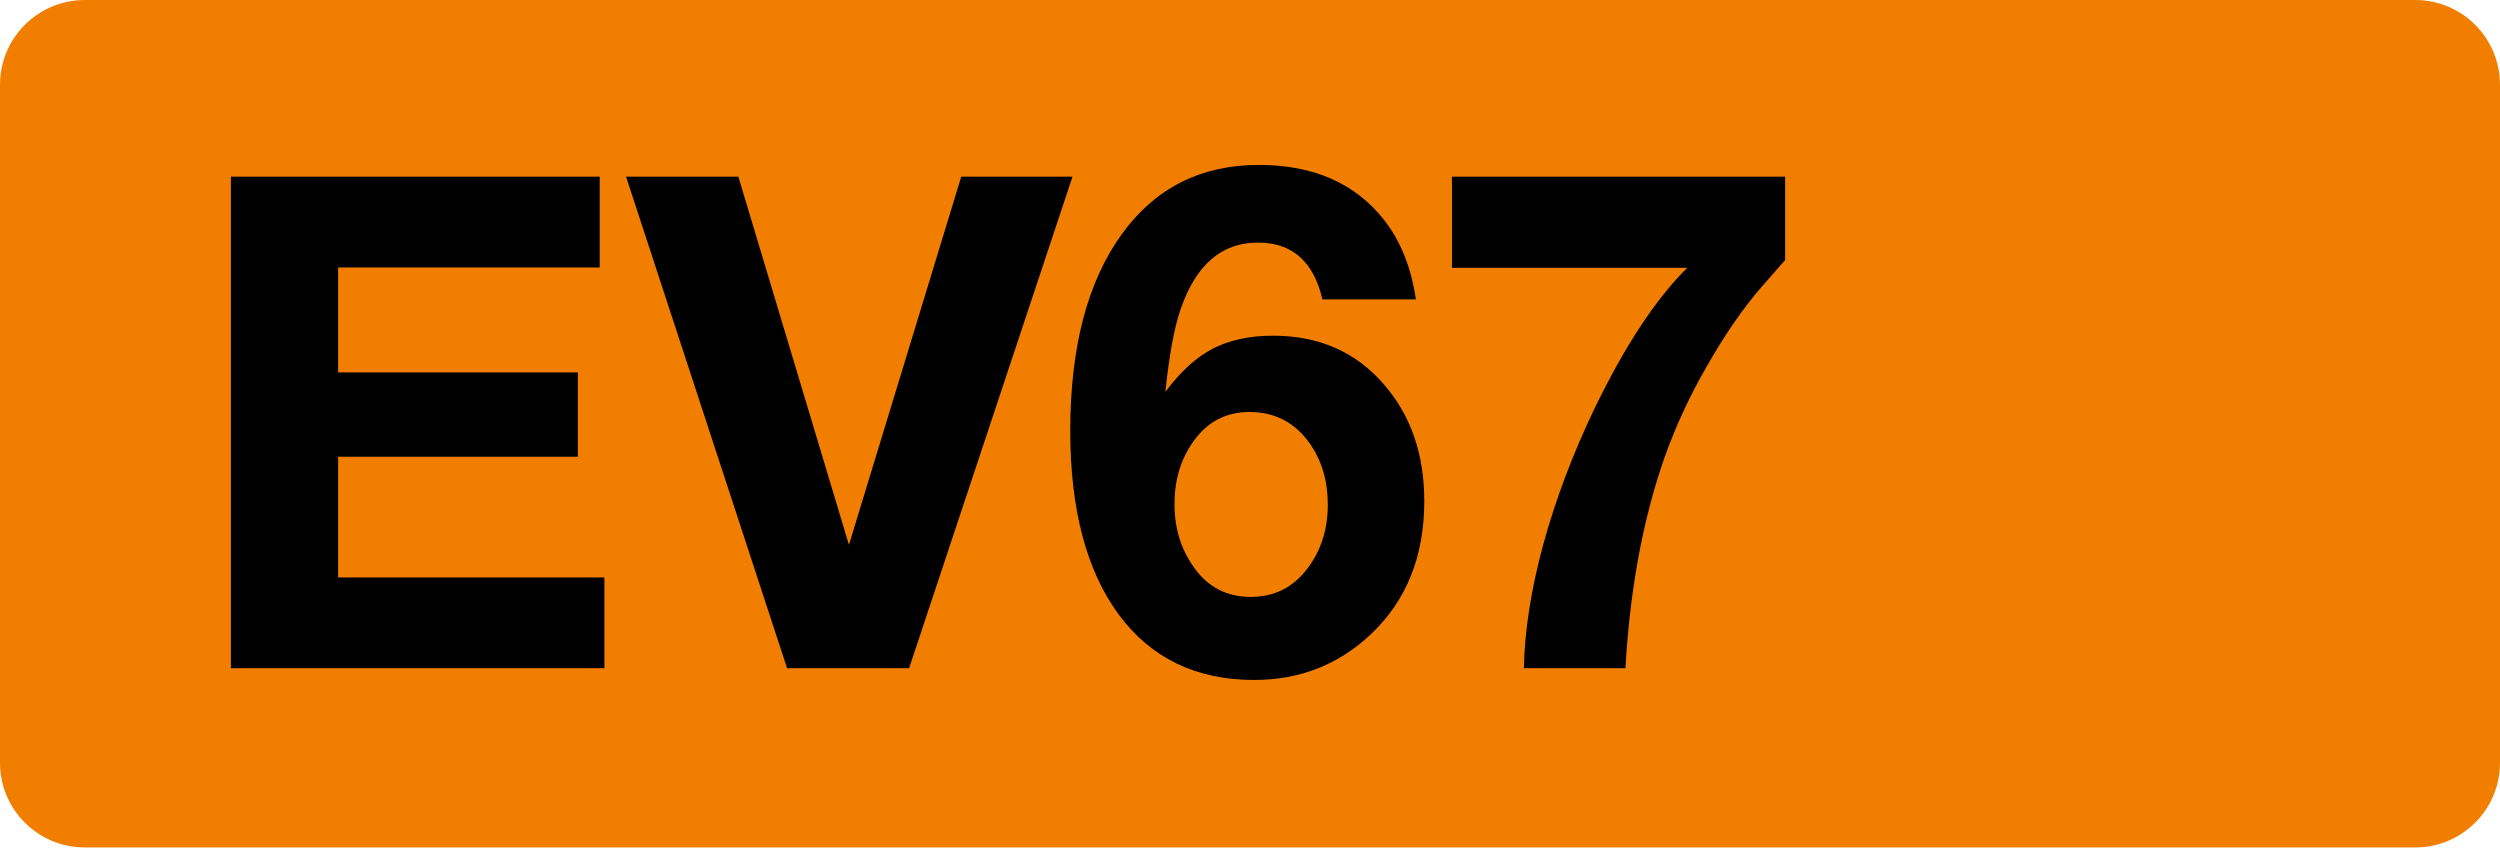
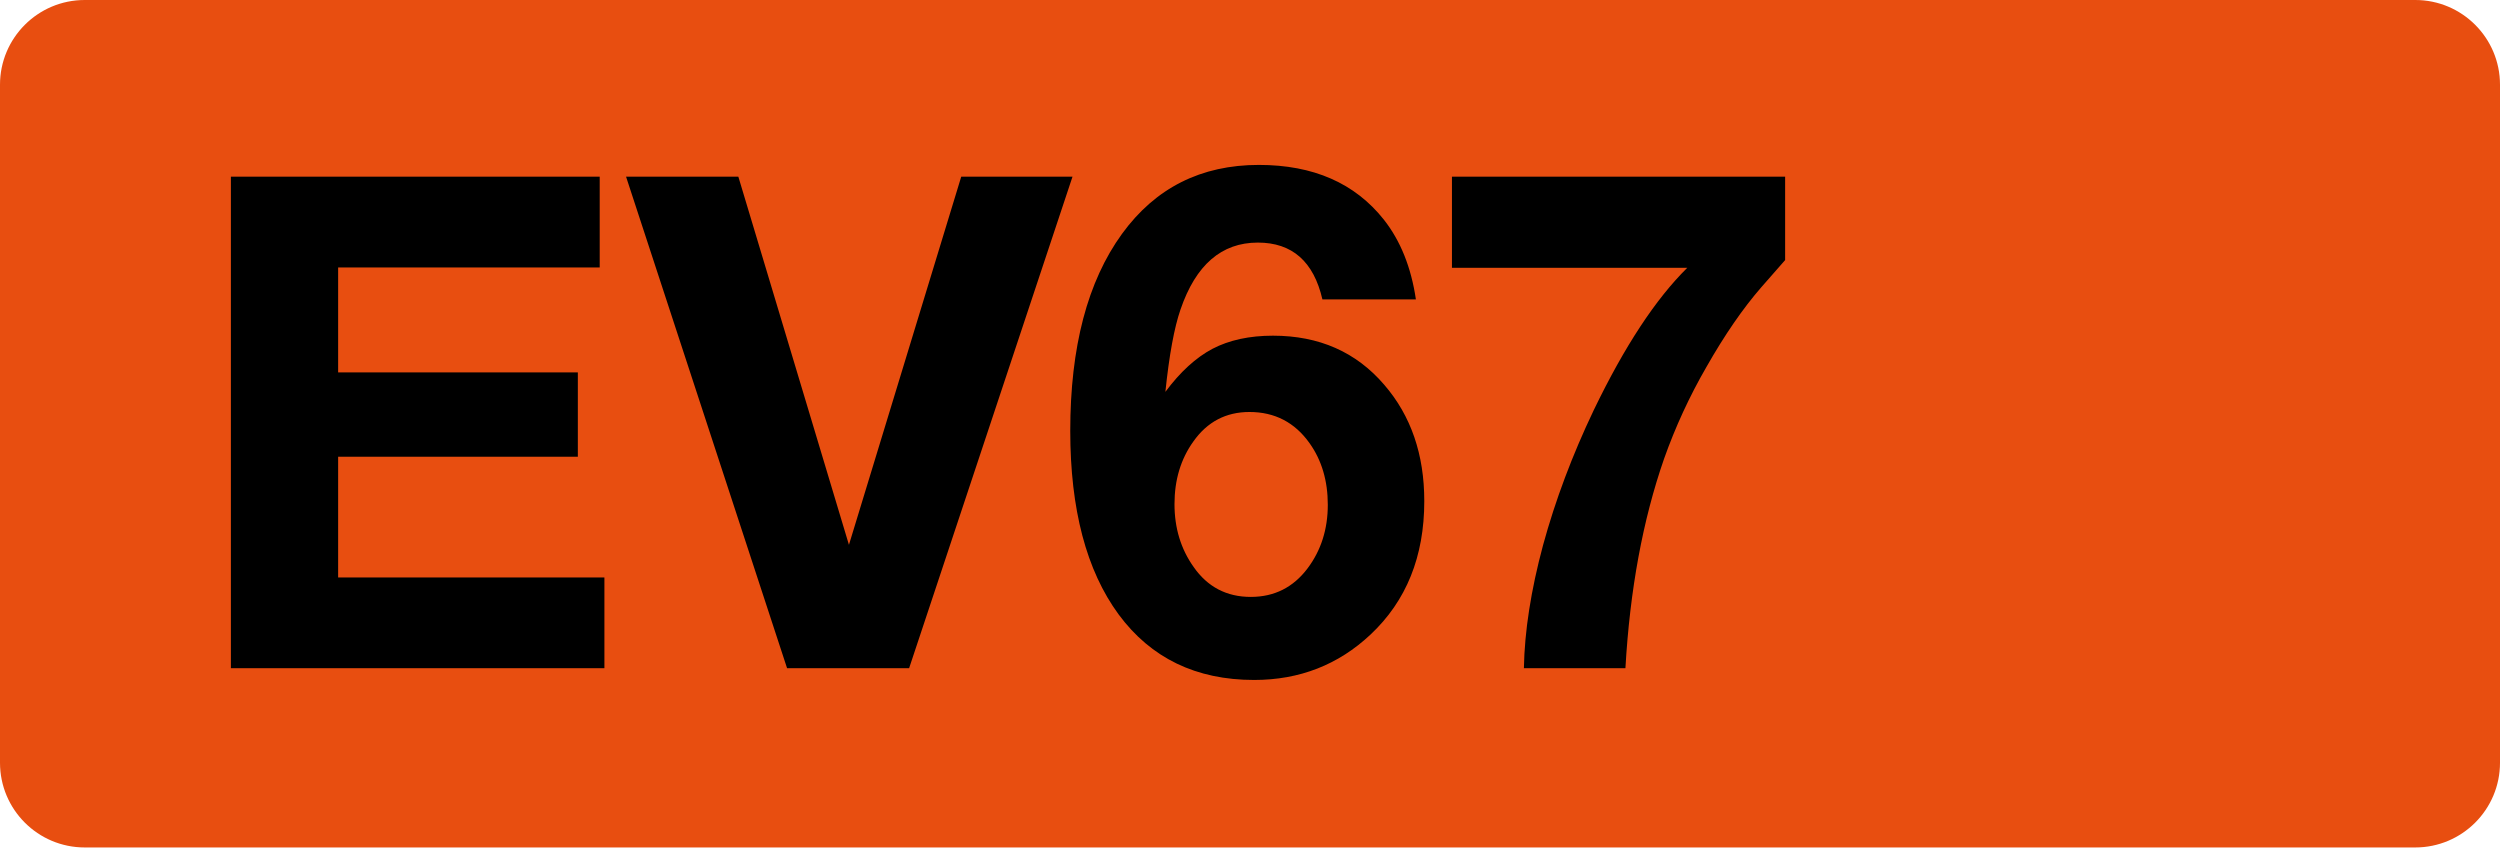
<svg xmlns="http://www.w3.org/2000/svg" class="color-immutable" width="59" height="20" fill="none" viewBox="0 0 59 20">
-   <path fill="#F27E00" fill-rule="evenodd" d="M2 0a2 2 0 0 0-2 2v16a2 2 0 0 0 2 2h55a2 2 0 0 0 2-2V2a2 2 0 0 0-2-2z" clip-rule="evenodd" />
+   <path fill="#E84E10" fill-rule="evenodd" d="M2 0a2 2 0 0 0-2 2v16a2 2 0 0 0 2 2h55a2 2 0 0 0 2-2V2a2 2 0 0 0-2-2z" clip-rule="evenodd" />
  <path fill="#000" d="M14.153 4.17v2.142H7.98v2.476h5.657v1.991H7.98v2.849h6.284v2.142H5.449V4.17zM25.311 4.17l-3.856 11.6h-2.88l-3.8-11.6h2.65l2.61 8.688 2.65-8.688zM33.415 7.066h-2.206q-.309-1.341-1.524-1.341-1.285 0-1.825 1.579-.222.642-.357 1.944.525-.706 1.111-1.016.595-.31 1.428-.31 1.635 0 2.627 1.16.945 1.094.944 2.745 0 1.959-1.27 3.15-1.141 1.07-2.745 1.07-2.055 0-3.198-1.546-1.142-1.555-1.142-4.333 0-2.967 1.222-4.65 1.182-1.626 3.23-1.626 1.927 0 2.95 1.293.588.747.755 1.88m-3.928 2.658q-.833 0-1.325.698-.444.62-.444 1.476 0 .848.452 1.484.492.706 1.349.706.833 0 1.34-.674.477-.635.477-1.5 0-.849-.429-1.452-.523-.738-1.42-.738M42.129 4.17v1.968q-.095.103-.563.642-.65.747-1.294 1.88a13 13 0 0 0-1 2.167q-.753 2.166-.912 4.943h-2.396q.023-1.309.452-2.904.436-1.594 1.198-3.19 1.087-2.253 2.206-3.356h-5.554V4.17z" />
</svg>
